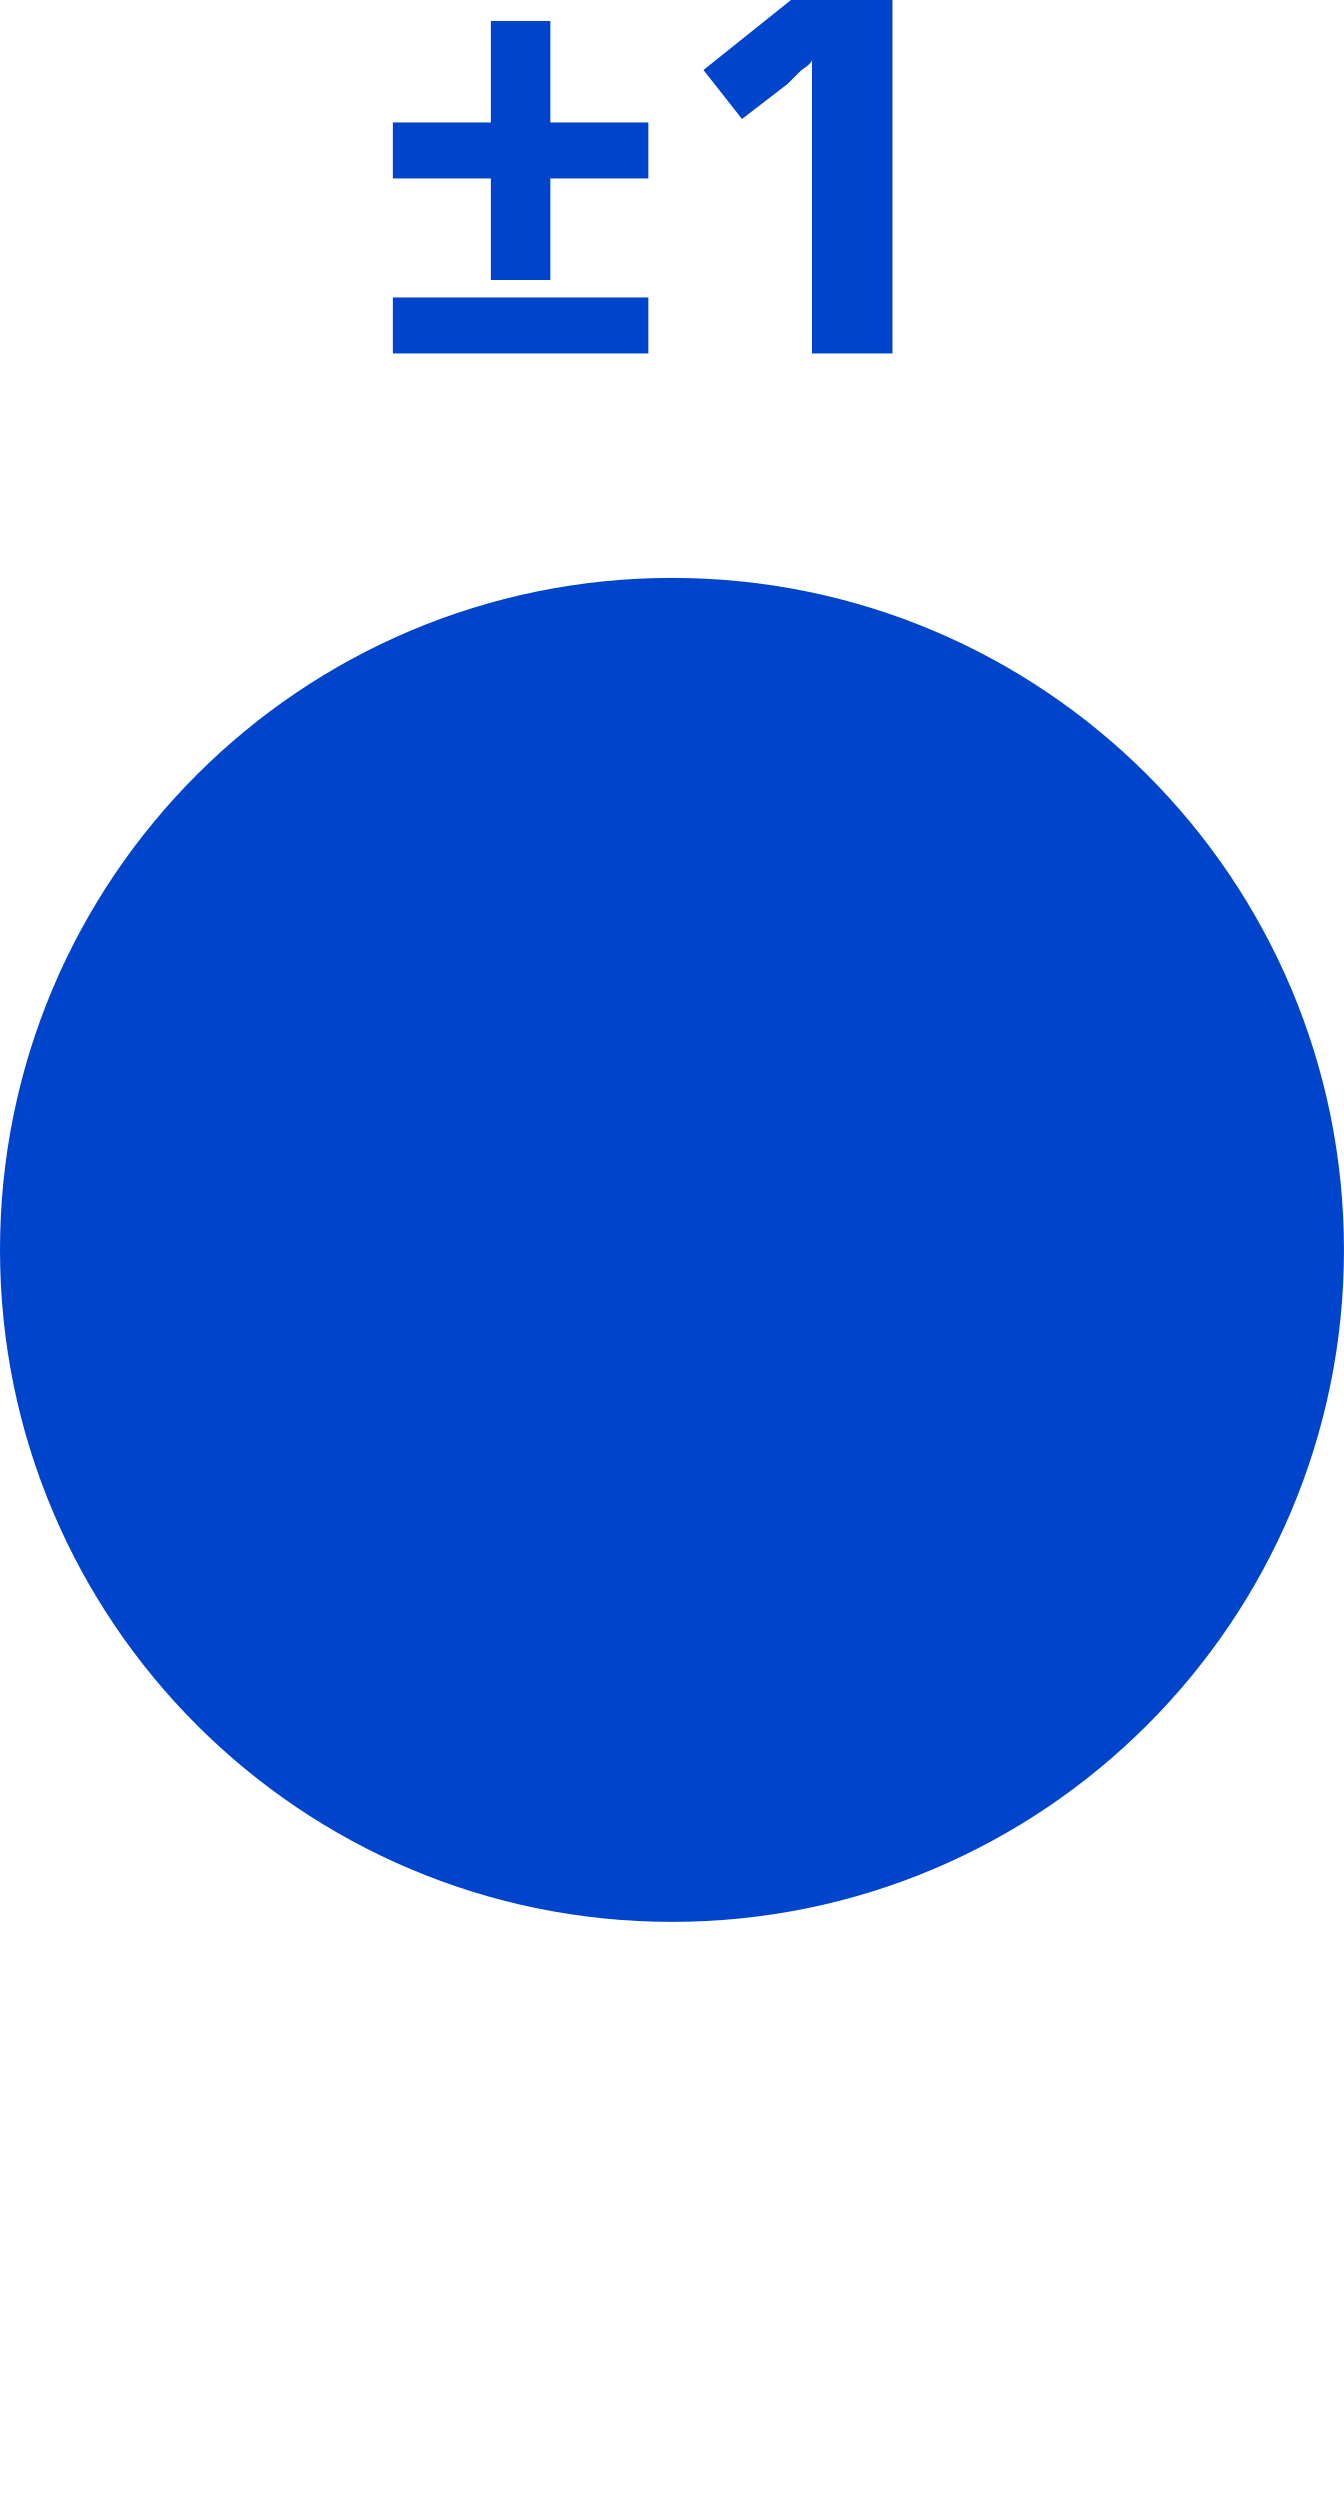
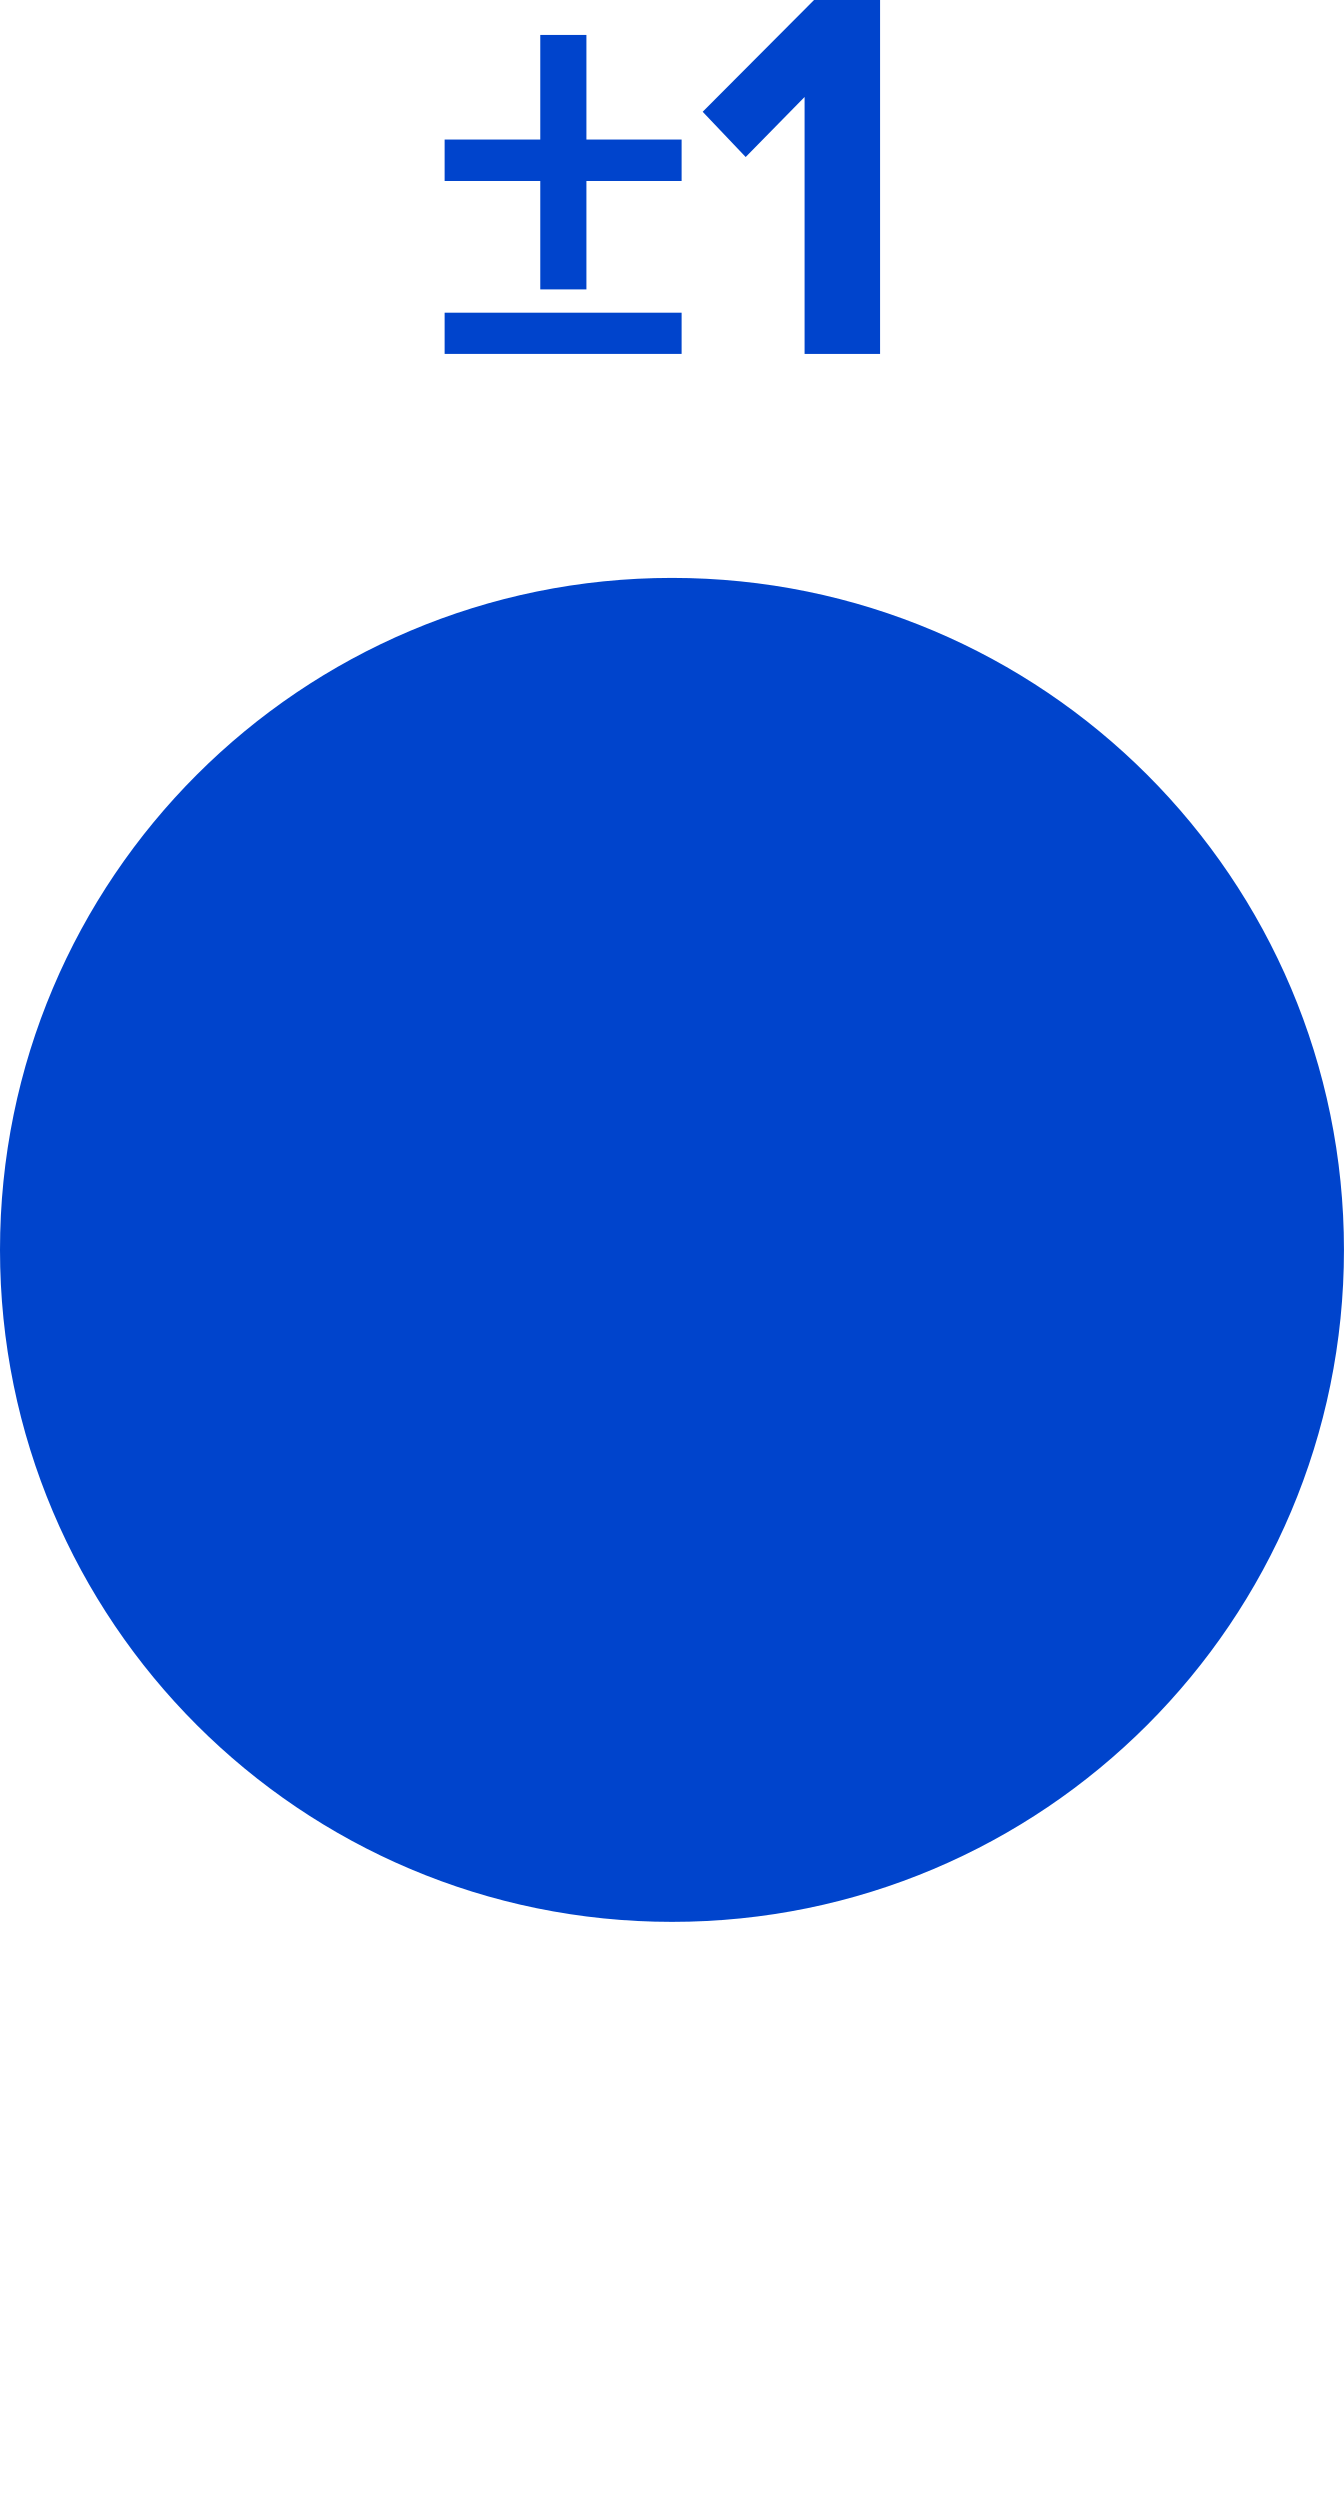
- <svg xmlns="http://www.w3.org/2000/svg" version="1.1" width="6.0mm" height="11.161mm" viewBox="0 0 6.0 11.161">
-   <circle cx="3.0" cy="5.58" r="2.5" stroke-width="1.0" fill="#0044cc" stroke="#0044cc" />
-   <text x="3.0" y="1.58" dominant-baseline="alphabetic" text-anchor="middle" fill="#0044cc" style="font-family:Proxima Nova;font-weight:bold;font-size:2.371px">
- ±1  </text>
+ <svg xmlns="http://www.w3.org/2000/svg" id="svg6" viewBox="0 0 6.0 11.161" height="11.161mm" width="6.0mm" version="1.1">
+   <defs id="defs10" />
+   <g id="text2" style="font-weight:bold;font-size:2.371px;font-family:'Proxima Nova';dominant-baseline:alphabetic;text-anchor:middle;fill:#0044cc" aria-label="±1">
+     <path id="path14" style="font-weight:bold;font-size:2.371px;font-family:'Proxima Nova';dominant-baseline:alphabetic;text-anchor:middle;fill:#0044cc" d="M 2.618,0.808 H 3.043 V 0.623 H 2.618 V 0.156 h -0.206 v 0.467 h -0.427 V 0.808 h 0.427 v 0.484 h 0.206 z M 1.985,1.58 H 3.043 V 1.396 H 1.985 Z" />
+     <path id="path16" style="font-weight:bold;font-size:2.371px;font-family:'Proxima Nova';dominant-baseline:alphabetic;text-anchor:middle;fill:#0044cc" d="M 3.592,1.58 H 3.929 V -7.9026198e-4 H 3.635 L 3.137,0.499 3.329,0.701 3.592,0.433 Z" />
+   </g>
+   <circle id="circle4" stroke="#0044cc" fill="#0044cc" stroke-width="1.0" r="2.5" cy="5.58" cx="3.0" />
</svg>
